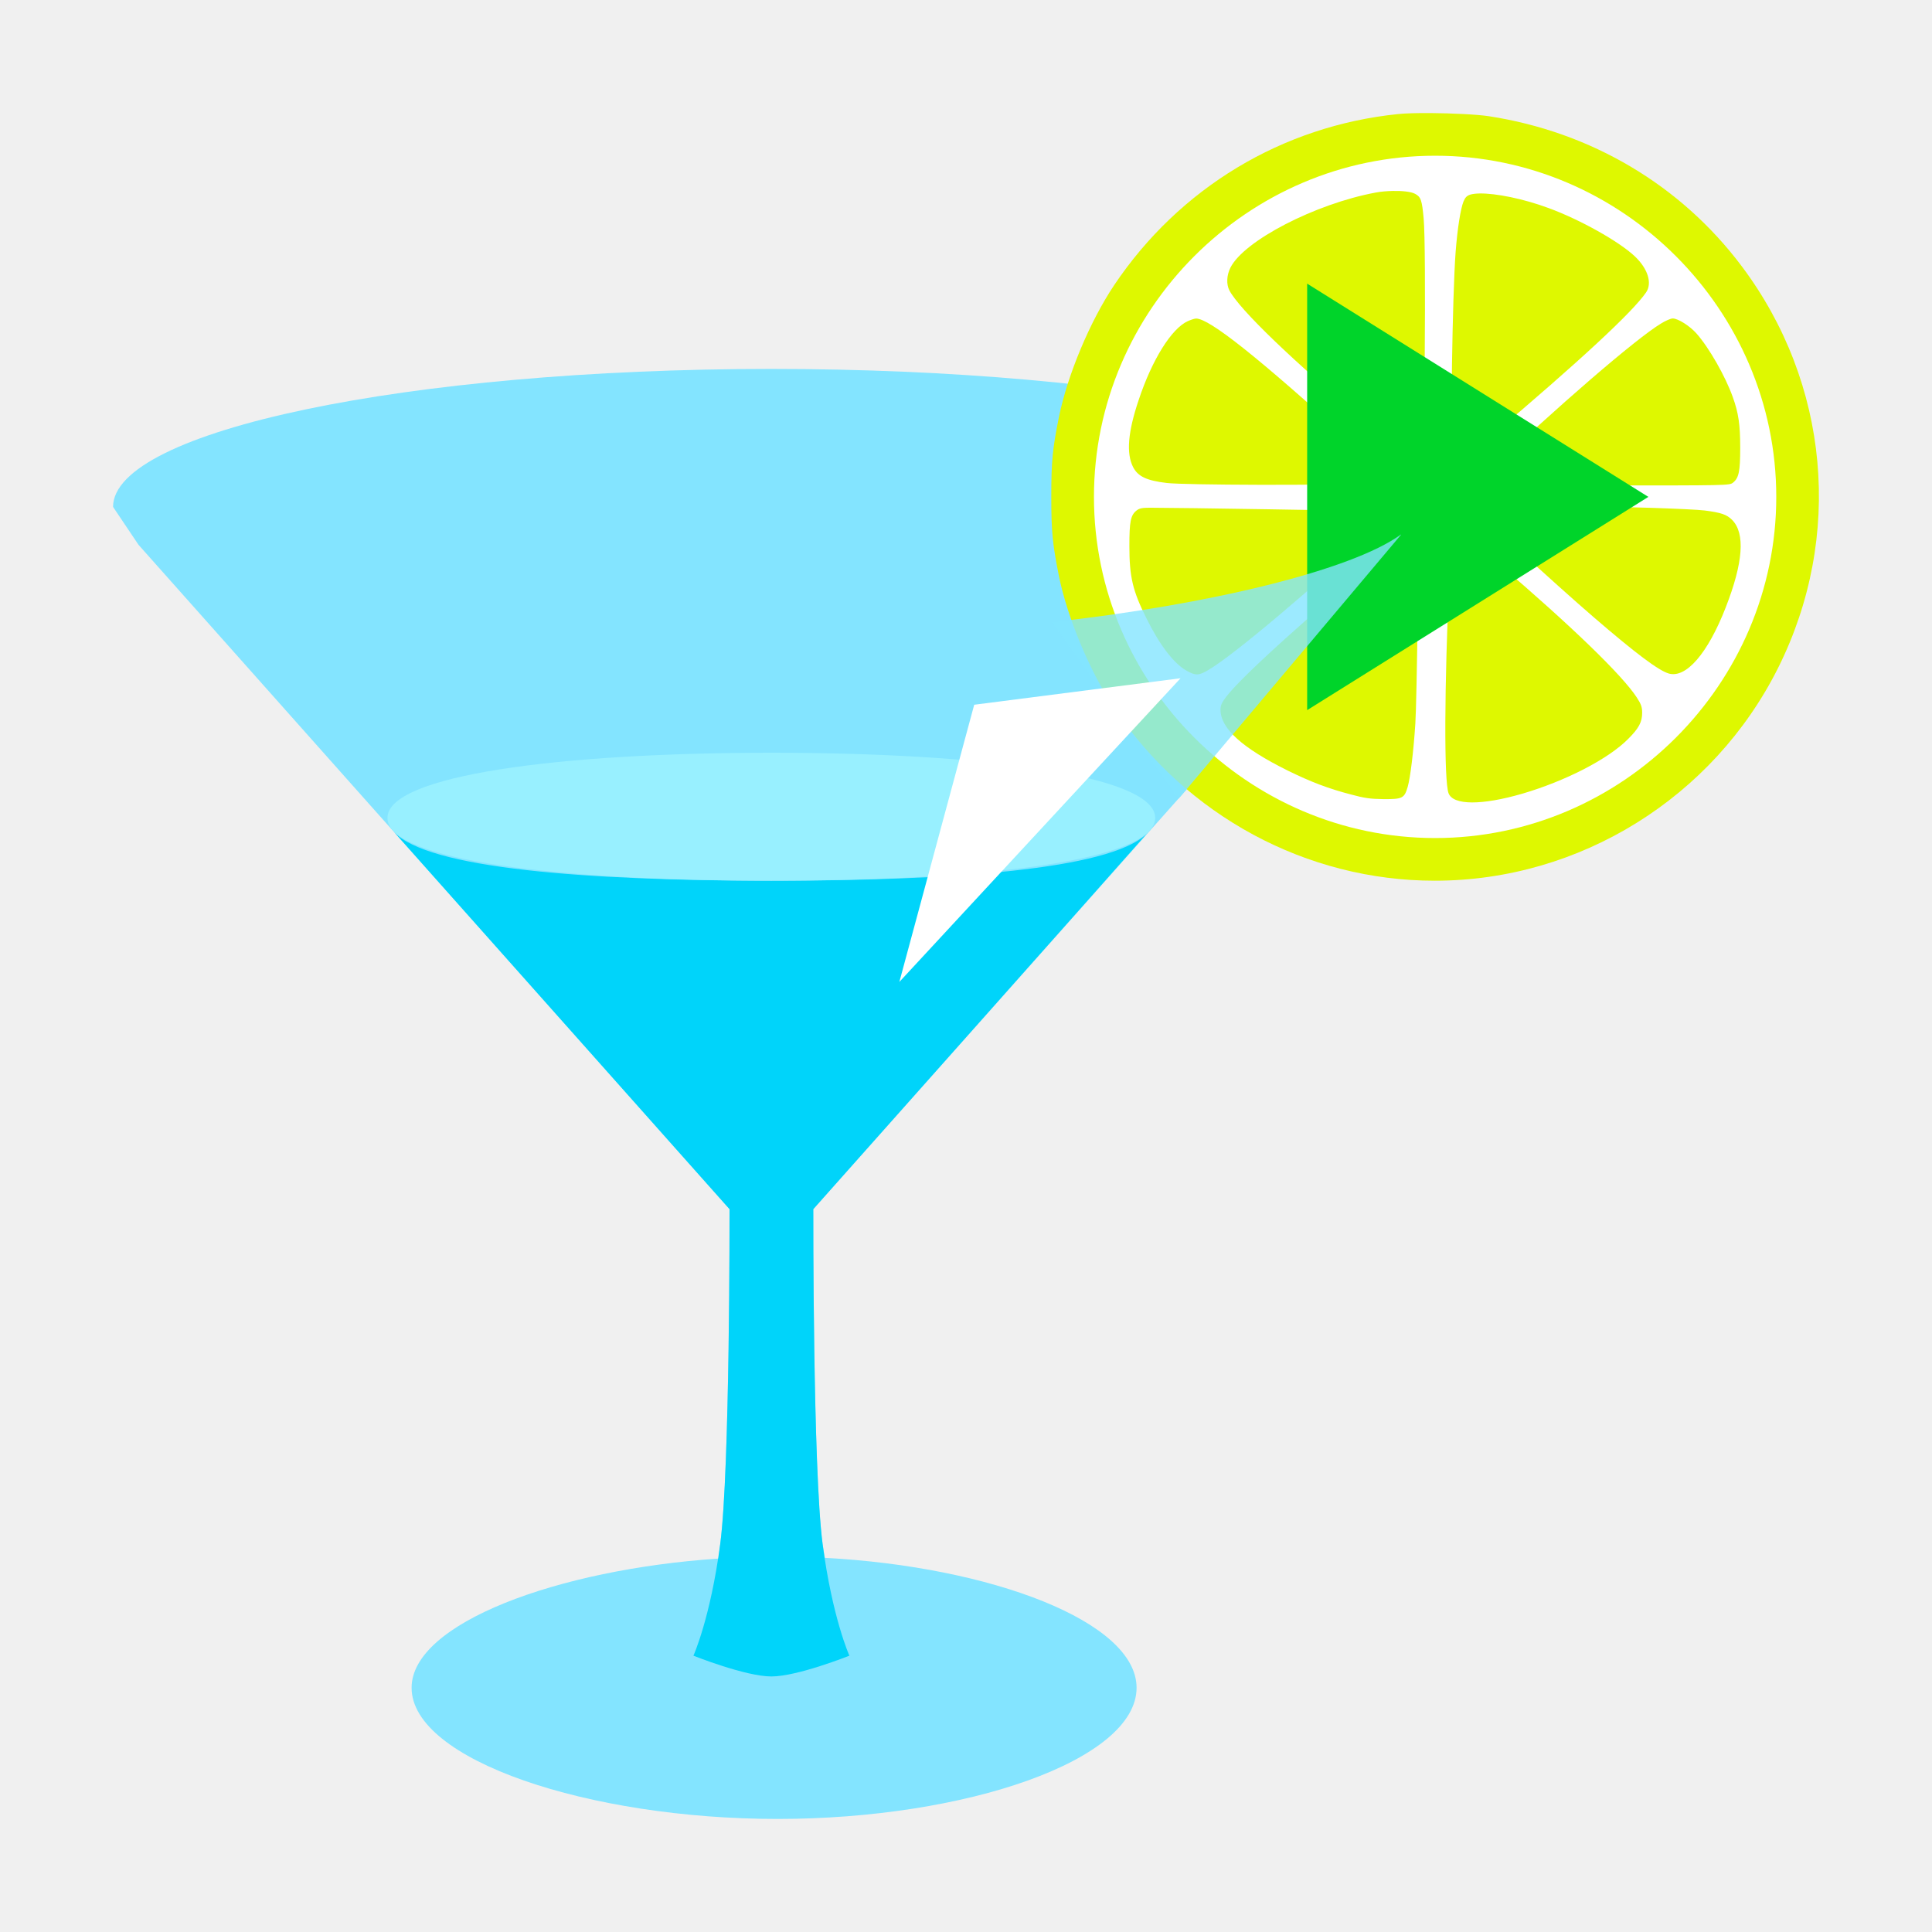
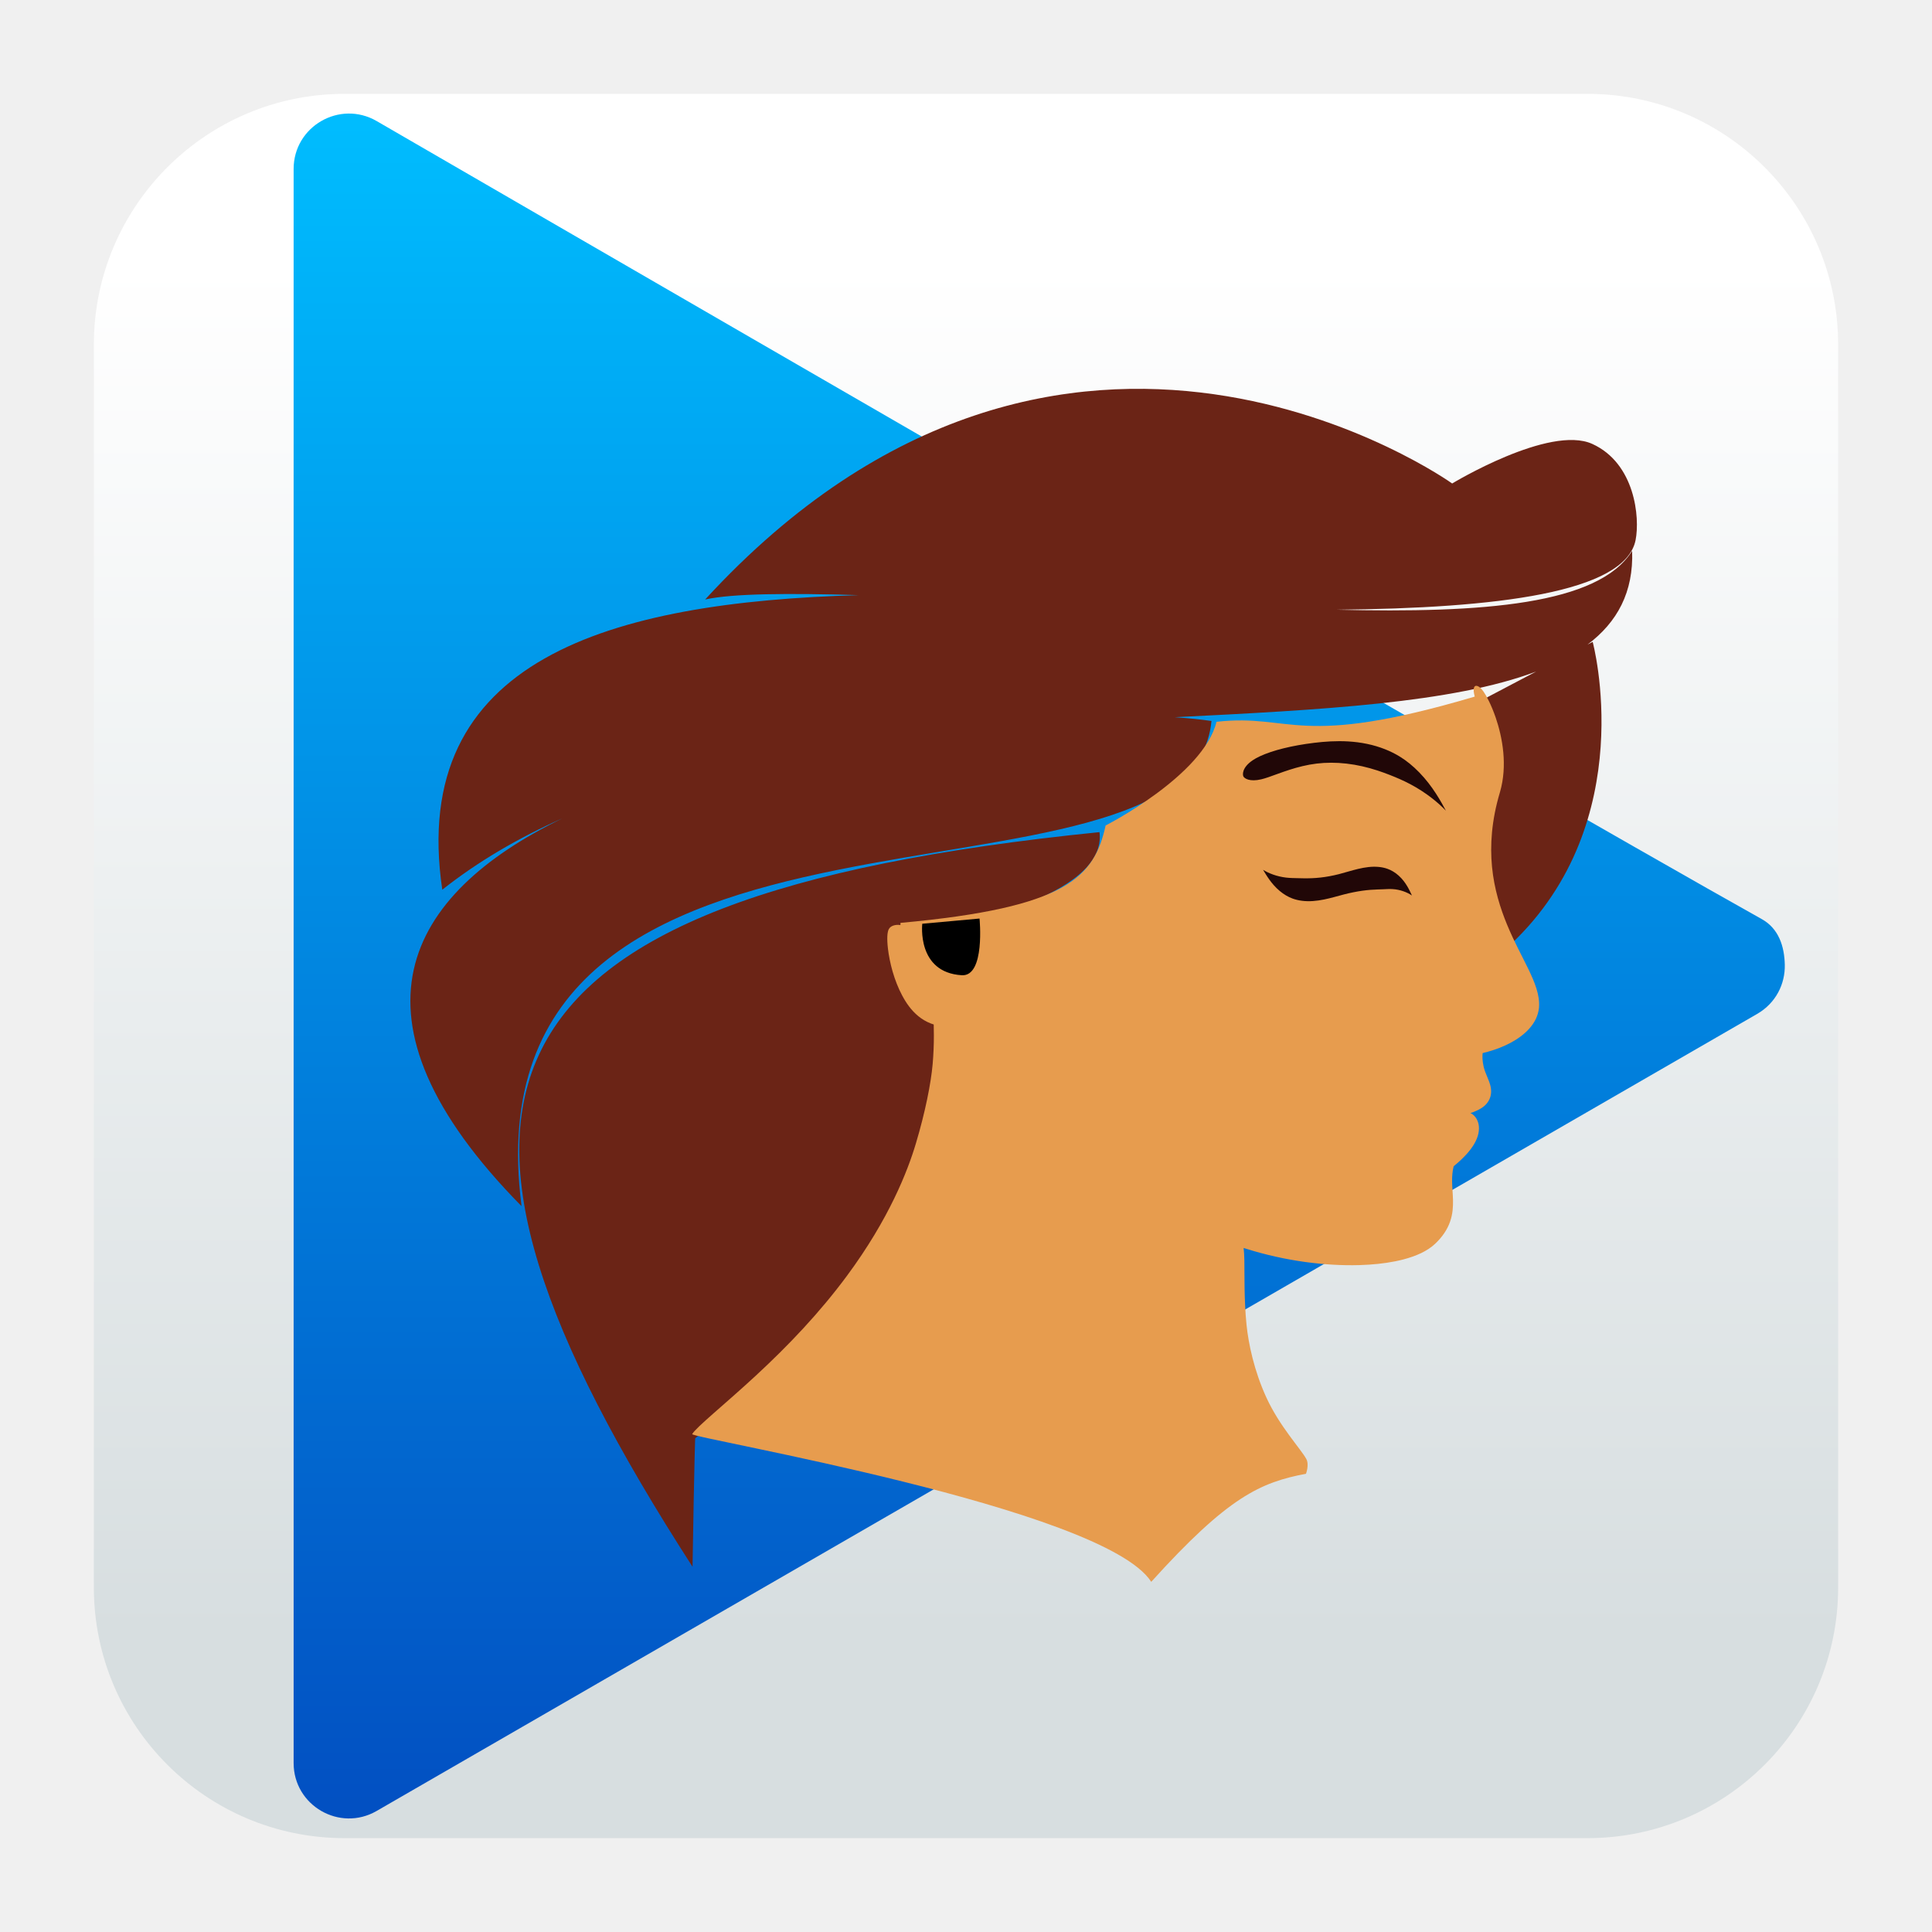
<svg xmlns="http://www.w3.org/2000/svg" clip-rule="evenodd" fill-rule="evenodd" stroke-linejoin="round" stroke-miterlimit="2" viewBox="0 0 48 48">
-   <g fill-rule="nonzero">
-     <path d="m20.493 38.704c4.129.22 7.745 1.582 7.745 3.228 0 1.8-4.234 3.259-8.919 3.259-4.684 0-9.093-1.459-9.093-3.259 0-1.607 3.641-2.943 7.627-3.21l.041-.365c.244-1.847.231-8.316.231-8.316l-14.684-16.506-.632-.941c0-1.893 7.323-3.428 16.356-3.428 9.034 0 16.357 1.535 16.357 3.428l-.633.941-14.683 16.507s-.013 6.469.231 8.316z" fill="#83e4ff" />
-     <path d="m9.786 20.666c.178.201 8.339 9.375 8.339 9.375s.013 6.47-.231 8.316-.666 2.778-.666 2.778 1.292.516 1.937.516c.646 0 1.938-.516 1.938-.516s-.422-.931-.666-2.778c-.243-1.846-.231-8.316-.231-8.316s7.732-8.694 8.273-9.314c-.95.882-4.828 1.153-9.316 1.154-4.603-.001-8.549-.304-9.377-1.215z" fill="#00d4fa" />
-     <path d="m28.701 20.321c0 1.059-4.27 1.56-9.538 1.56-5.267 0-9.537-.501-9.537-1.56s4.27-1.619 9.537-1.619c5.268 0 9.538.56 9.538 1.619z" fill="#98f0ff" />
-     <path d="m35.534 2.809c-.326-.002-.622.006-.801.025-2.875.295-5.433 1.835-7.055 4.255-.597.894-1.156 2.225-1.369 3.272-.16.791-.19 1.1-.19 1.976s.03 1.179.19 1.976c.209 1.033.768 2.368 1.368 3.273 1.794 2.681 4.785 4.295 7.969 4.295 3.602 0 6.921-2.062 8.536-5.298 1.618-3.247 1.271-7.064-.909-9.968-1.511-2.014-3.741-3.337-6.284-3.728-.291-.044-.913-.074-1.455-.078z" fill="#def800" />
-     <path d="m35.656 3.869h-.002c-4.649 0-8.475 3.826-8.475 8.475v.002c0 4.649 3.826 8.475 8.475 8.475h.002c4.649 0 8.475-3.826 8.475-8.475v-.002c0-4.649-3.826-8.475-8.475-8.475zm-1.052.875c.238-.005.457.019.552.071.145.076.173.153.215.62.066.725.021 6.097-.048 6.169-.021.017-.284-.193-1.301-1.044-1.891-1.584-3.231-2.871-3.48-3.348-.076-.152-.067-.371.027-.561.335-.67 2.105-1.587 3.609-1.867.133-.025.283-.037.426-.04zm2.152.063c.406-.008 1.095.131 1.715.361.778.284 1.753.83 2.144 1.199.328.309.439.672.28.9-.339.491-1.634 1.693-3.882 3.595l-.899.763-.025-.19c-.059-.507-.006-4.092.076-5.181.045-.58.122-1.062.194-1.245.042-.104.084-.145.167-.173.059-.018.137-.027.23-.029zm4.802 3.105c.132 0 .422.184.588.37.314.353.722 1.069.905 1.584.142.394.184.685.184 1.262 0 .588-.035.75-.18.864-.086.069-.131.069-3.256.069l-3.167-.004.278-.261c1.732-1.653 3.747-3.393 4.359-3.759.111-.069.241-.125.289-.125zm-11.841.002c.329 0 1.523.947 3.874 3.08.477.432.909.828.961.887l.1.105-.655.027c-1.075.049-4.566.039-5.005-.013-.502-.059-.72-.161-.841-.396-.172-.338-.13-.871.14-1.669.332-.999.814-1.772 1.219-1.956.076-.034.169-.065.207-.065zm9.733 4.673c.636-.007 2.581.055 2.903.096.408.052.548.101.679.232.332.332.279 1.062-.159 2.182-.443 1.137-.986 1.766-1.418 1.635-.253-.077-.816-.498-1.85-1.389-1.009-.868-2.959-2.664-2.931-2.695.01-.01.547-.026 1.197-.036.65-.011 1.361-.021 1.579-.025zm-10.877.027c.685 0 5.218.072 5.622.09l.466.021-.19.177c-1.977 1.818-3.805 3.359-4.437 3.736-.249.152-.332.152-.561.021-.31-.176-.662-.633-.99-1.297-.342-.681-.424-1.032-.424-1.796 0-.609.03-.766.179-.883.069-.056.142-.069.335-.069zm7.51.449c.031 0 .38.287 1.134.93 1.832 1.566 3.089 2.783 3.449 3.336.107.166.133.236.133.378 0 .232-.08.384-.346.65-.494.501-1.556 1.046-2.628 1.361-1.013.294-1.722.291-1.836-.01-.114-.3-.106-2.627.021-5.417.028-.608.052-1.134.052-1.169 0-.031.011-.059.021-.059zm-.879.019c.014-.003.022.003.025.013.028.117-.028 4.336-.065 4.878-.045.699-.124 1.341-.19 1.576-.083.284-.129.308-.603.305-.328-.004-.473-.025-.805-.115-.56-.145-.996-.311-1.574-.595-1.123-.557-1.666-1.043-1.669-1.506 0-.114.028-.176.142-.328.401-.519 2.001-1.965 4.421-3.994.181-.156.277-.226.318-.234z" fill="#ffffff" />
-     <path d="m40.953 12.345-4.239 2.649-4.238 2.649v-10.596l4.238 2.649z" fill="#00d42a" />
-     <path d="m29.281 19.846 5.53-6.564-.012.002c-1.212.88-4.77 1.746-8.668 2.173" fill="#83e4ff" fill-opacity=".8" />
-     <path d="m22.344 24.396 1.86-6.887 5.126-.658z" fill="#ffffff" />
+   <linearGradient id="a" x2="1" gradientTransform="matrix(0 -33.6872 33.6872 0 923.28 40.4502)" gradientUnits="userSpaceOnUse">
+     <stop stop-color="#d7dee0" offset="0" />
+     <stop stop-color="#fff" offset="1" />
+   </linearGradient>
+   <linearGradient id="b" x2="1" gradientTransform="matrix(0 469.991 -537.351 0 275.431 24.9355)" gradientUnits="userSpaceOnUse">
+     <stop stop-color="#00beff" offset="0" />
+     <stop stop-color="#024ec1" offset="1" />
+   </linearGradient>
+   <linearGradient id="c" x2="1" gradientTransform="matrix(13.1248 112.151 -112.151 13.1248 343.147 79.3127)" gradientUnits="userSpaceOnUse">
+     <stop stop-color="#6b2416" offset="0" />
+     <stop stop-color="#200d00" offset="1" />
+   </linearGradient>
+   <radialGradient id="d" cx="0" cy="0" r="1" gradientTransform="matrix(125.093 0 0 158.843 284.365 211.903)" gradientUnits="userSpaceOnUse">
+     <stop stop-color="#ffe864" offset="0" />
+     <stop stop-color="#e79c4e" offset="1" />
+   </radialGradient>
+   <path d="m39.44 45.668h-30.88c-3.438 0-6.228-2.79-6.228-6.228v-30.88c0-3.438 2.79-6.228 6.228-6.228h30.88c3.438 0 6.228 2.79 6.228 6.228v30.88c0 3.438-2.79 6.228-6.228 6.228z" fill="url(#a)" />
+   <path transform="matrix(.09220594 0 0 .09220594 -1.396397 .03279628)" d="m488.6 272.845-371.971 214.758c-9.941 5.74-22.368-1.435-22.368-12.914v-429.515c0-11.48 12.427-18.654 22.368-12.914 0 0 308.633 178.922 373.252 215.053 4.57 2.555 6.064 7.375 6.174 12.285.113 5.132-2.371 10.314-7.452 13.247z" fill="url(#b)" fill-rule="nonzero" />
+   <path transform="matrix(.8645278 0 0 .8645278 9.286041 7.029909)" d="m27.667 9.39c4.214.103 7.529-.144 8.496-1.69.042 1.182-.424 2.048-1.283 2.693l.149-.079s1.395 5.157-2.355 8.694-.897-6.984-.897-6.984l1.627-.856c-2.41.907-6.174 1.1-10.385 1.312.39.027.744.063 1.055.108-.565 6.219-21.543.558-19.827 13.943-5.345-5.424-3.311-8.966 1.172-11.144-1.253.557-2.414 1.231-3.45 2.05-.981-6.638 4.841-8.264 11.967-8.466-2.036-.058-3.629-.048-4.413.126 10.364-11.286 21.468-3.334 21.468-3.334s2.797-1.696 4.027-1.137c1.229.559 1.373 2.117 1.244 2.764-.3 1.511-4.006 1.958-8.595 2zm-12.923 17.855c-.344.591-1.803 2.859-5.507 5.957 0 0-.023.465-.076 3.692-8.635-13.381-6.83-19.242 11.695-21.112.242 1.909-4.505 2.734-4.505 2.734s.084 1.184-.077 2.876c.059 1.433-.25 3.336-1.445 5.7-.026.052-.052.104-.079.156z" fill="url(#c)" />
+   <path transform="matrix(.8645278 0 0 .8645278 9.286041 7.029909)" d="m24.998 27.732c.011.094.019.213.021.364.007.333-.011 1.128.062 1.841.056.547.218 1.325.571 2.094.378.826.985 1.471 1.146 1.763.092.167-.008.427-.008.427-1.308.25-2.232.656-4.447 3.106-1.37-2.138-13.261-4.129-13.192-4.246.123-.205.912-.833 1.815-1.667.957-.884 1.85-1.824 2.633-2.882 1.212-1.637 1.745-3.014 1.979-3.798.274-.915.435-1.74.483-2.281.012-.138.021-.279.027-.422.013-.3.008-.542.004-.721-.029-.009-.058-.019-.086-.03-.131-.051-.249-.122-.355-.208-.203-.166-.352-.379-.47-.604-.108-.204-.198-.43-.271-.682-.066-.231-.11-.458-.133-.651-.034-.292-.022-.48.025-.567.063-.116.227-.123.274-.121.013 0 .034.002.059.006.001-.041.002-.063.002-.063 4.813-.437 5.568-1.329 5.895-2.799 0 0 2.808-1.432 3.187-2.98 2.189-.243 2.32.788 7.421-.724-.002-.006-.003-.012-.005-.018-.057-.217-.006-.271.018-.285.019-.01.108-.032.243.165.077.112.217.366.348.747.091.268.182.616.217 1.001.032.355.017.748-.097 1.138-.244.817-.287 1.527-.228 2.142.063.65.244 1.204.43 1.657.004.009.007.017.011.026.204.49.397.83.606 1.262.09.186.173.373.229.553.056.179.091.366.074.555-.011.114-.044.222-.091.322-.048.1-.111.19-.183.271-.145.165-.333.3-.53.407-.208.112-.436.2-.661.262-.051.015-.103.028-.154.04-.012.104-.007.228.026.376l.001.007c.028.122.069.213.128.357.022.053.046.115.063.178.016.062.029.134.025.212-.004.081-.026.166-.075.248-.05.084-.12.151-.2.201-.004.003-.009.006-.014.009-.087.053-.19.098-.305.136.01.004.019.009.03.015.036.022.079.056.118.108.036.049.068.113.085.193.016.079.017.168-.003.267-.019.092-.056.188-.112.287-.004.007-.008.014-.012.021-.104.176-.282.388-.588.637-.037.15-.047.293-.045.441.002.165.021.338.026.528.002.094 0 .194-.011.297-.012.106-.034.214-.072.323-.039.114-.094.223-.165.329-.075.112-.166.217-.272.316-.114.107-.252.193-.397.263-.154.073-.324.132-.501.179-.311.082-.655.13-.999.152-.091.006-.183.01-.276.013-.495.014-1.021-.017-1.55-.089-.575-.079-1.148-.207-1.698-.38-.025-.008-.051-.016-.076-.024z" fill="url(#d)" />
+   <g transform="matrix(.0810495 0 0 .0810495 9.286041 7.029909)">
+     <path d="m266.596 151.315c.353.594 1.928 1.672 5.466.836.653-.154 1.369-.375 2.161-.645 3.716-1.265 8.775-3.446 14.799-4.175 2.892-.351 6-.354 9.173.009 3.258.373 6.382 1.104 9.466 2.109 1.326.432 2.614.905 3.89 1.407 1.945.767 3.977 1.621 6.18 2.787 4.862 2.574 8.657 5.739 10.925 8.138-1.51-2.781-3.981-7.427-8.173-11.744-1.911-1.968-3.955-3.627-6.04-4.897-1.383-.842-2.86-1.574-4.412-2.191-3.622-1.44-7.436-2.174-11.256-2.406-3.73-.226-7.273.034-10.523.428-6.682.809-12.69 2.282-16.631 4.125-.84.393-1.571.797-2.184 1.212-3.383 2.286-3.137 4.506-2.841 5.007z" fill="#210707" fill-rule="nonzero" />
+     <path d="m272.605 179.891c.931 1.513 2.449 4.269 5.123 6.501 1.229 1.026 2.567 1.822 3.929 2.316.897.325 1.846.547 2.829.675 2.287.296 4.585.061 6.823-.393 2.141-.435 4.266-1.083 6.138-1.561 1.923-.492 3.814-.873 5.586-1.122 1.86-.261 3.323-.343 4.739-.392.593-.021 1.15-.036 1.694-.058.834-.033 1.717-.111 2.767-.055 2.394.126 4.578.986 6.002 1.963-.653-1.366-1.718-3.969-4.022-6.056-1.067-.966-2.274-1.703-3.527-2.14-.823-.288-1.698-.47-2.606-.558-2.108-.204-4.241.109-6.334.605-2.039.484-4.012 1.127-5.884 1.606-1.89.483-3.795.835-5.64 1.041-1.914.214-3.559.252-5.177.232-.684-.009-1.358-.027-2.014-.044-1.022-.026-2.09-.024-3.364-.171-2.854-.33-5.41-1.341-7.062-2.389z" fill="#210707" fill-rule="nonzero" />
+     <path d="m100.447 352.667v96.447l356.735-205.961-92.317-55.51m-220.177-130.9-44.241-25.104v67.097" fill="none" />
+     <path d="m168.143 196.428s-1.784 14.943 12.108 15.781c7.231.436 5.439-17.378 5.439-17.378" fill-rule="nonzero" />
  </g>
</svg>
